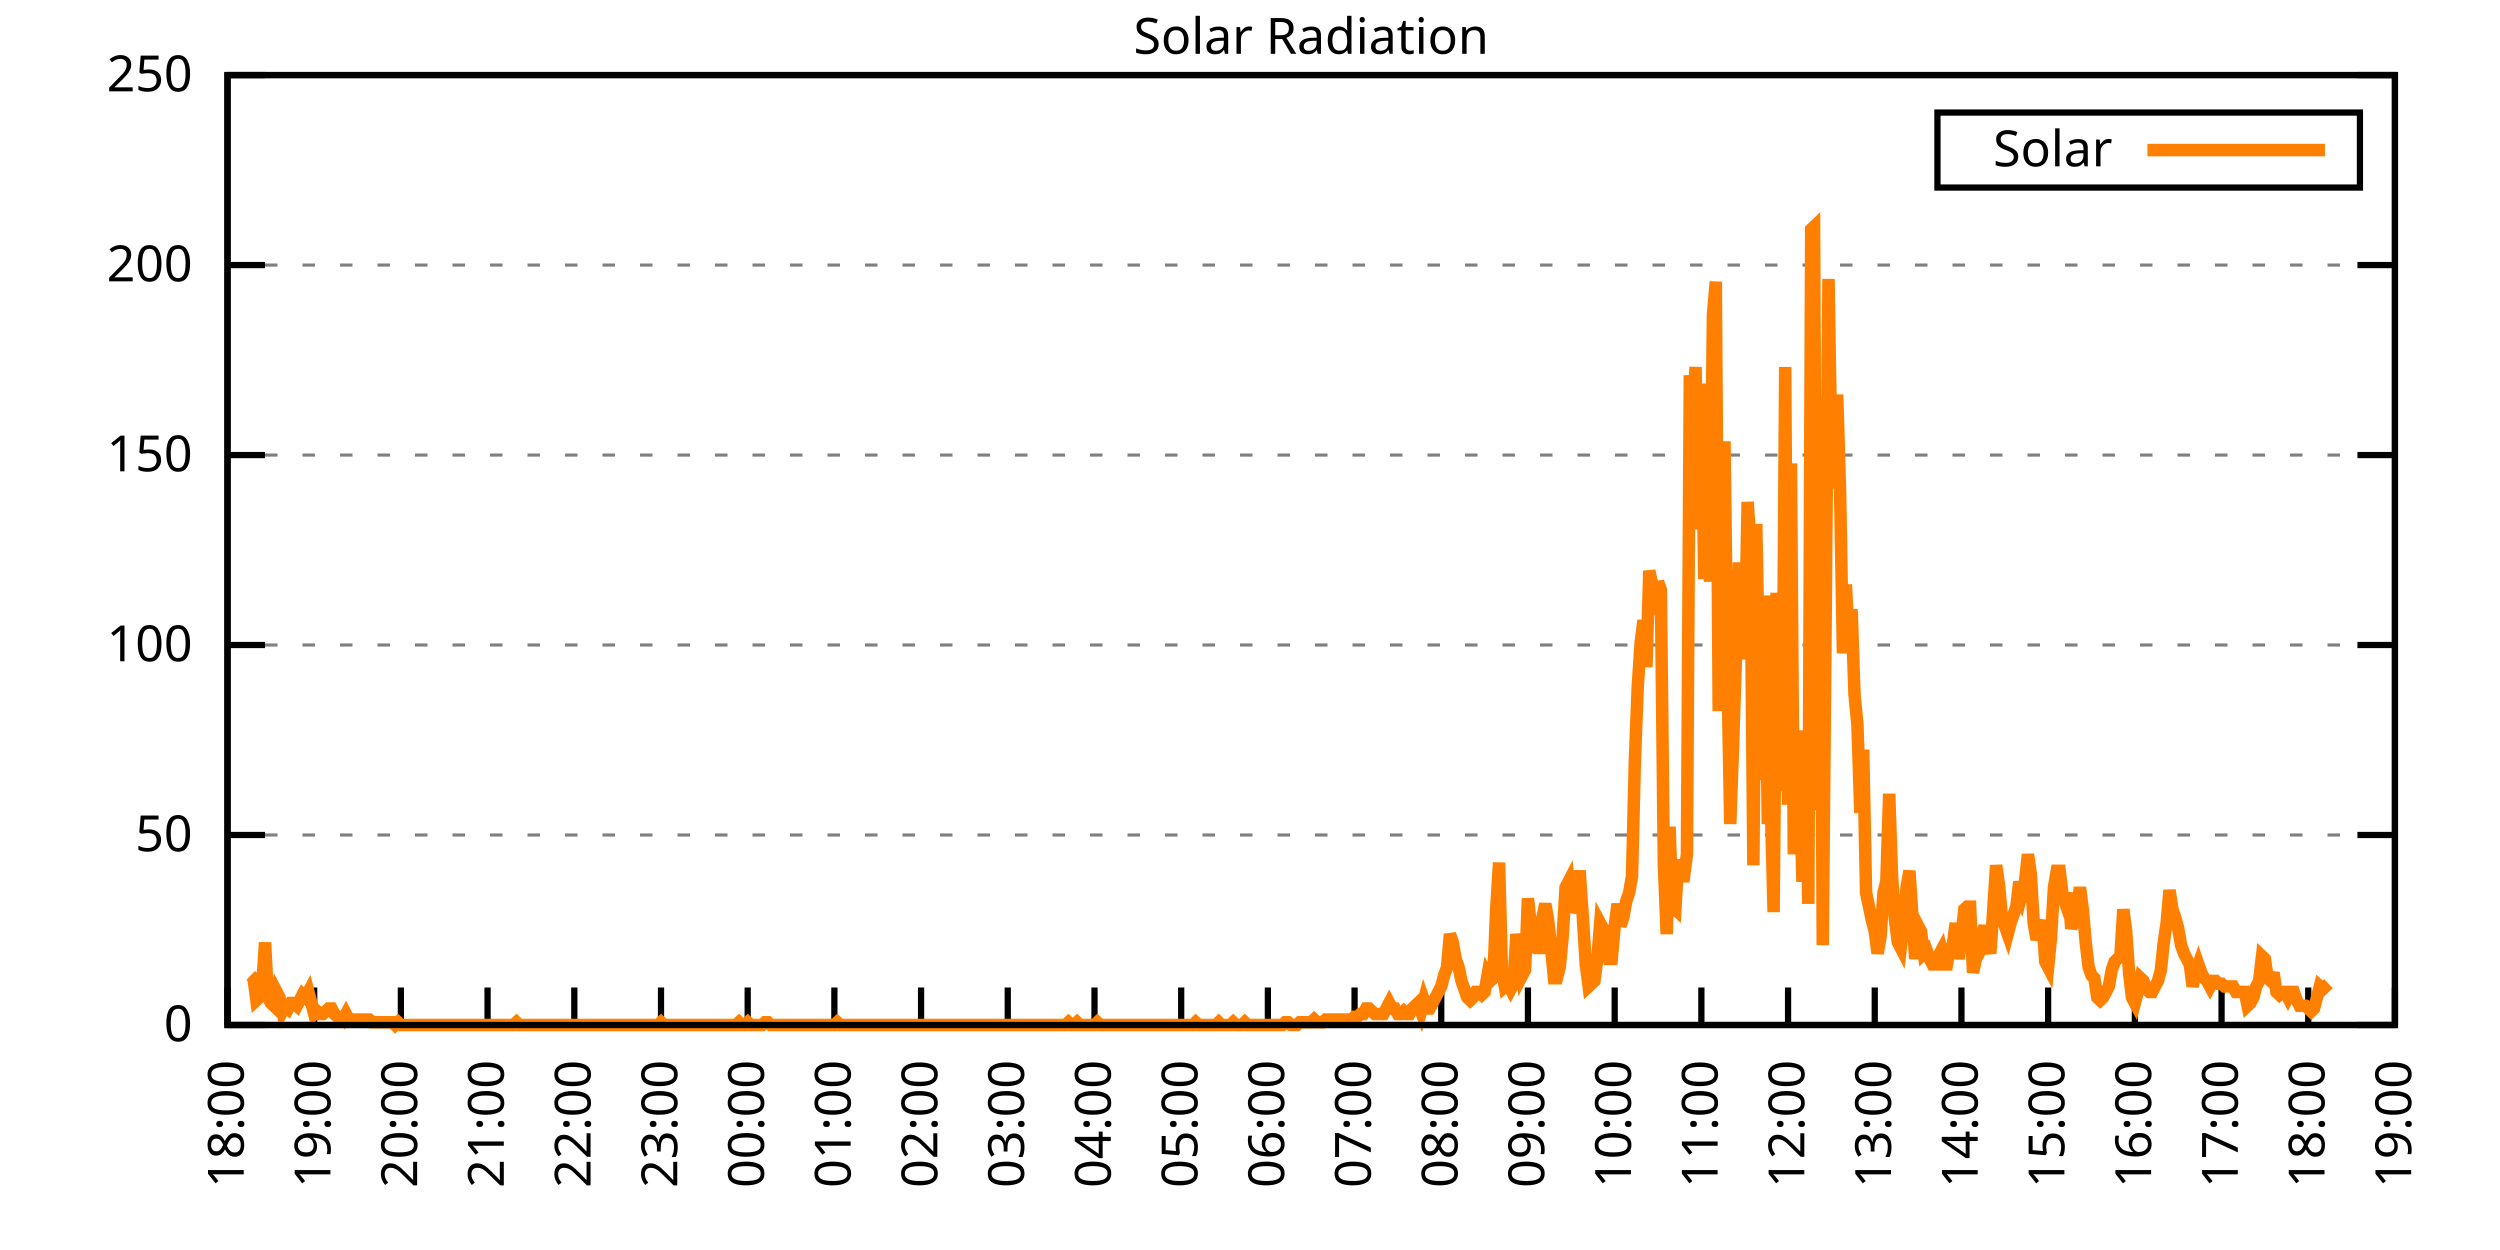
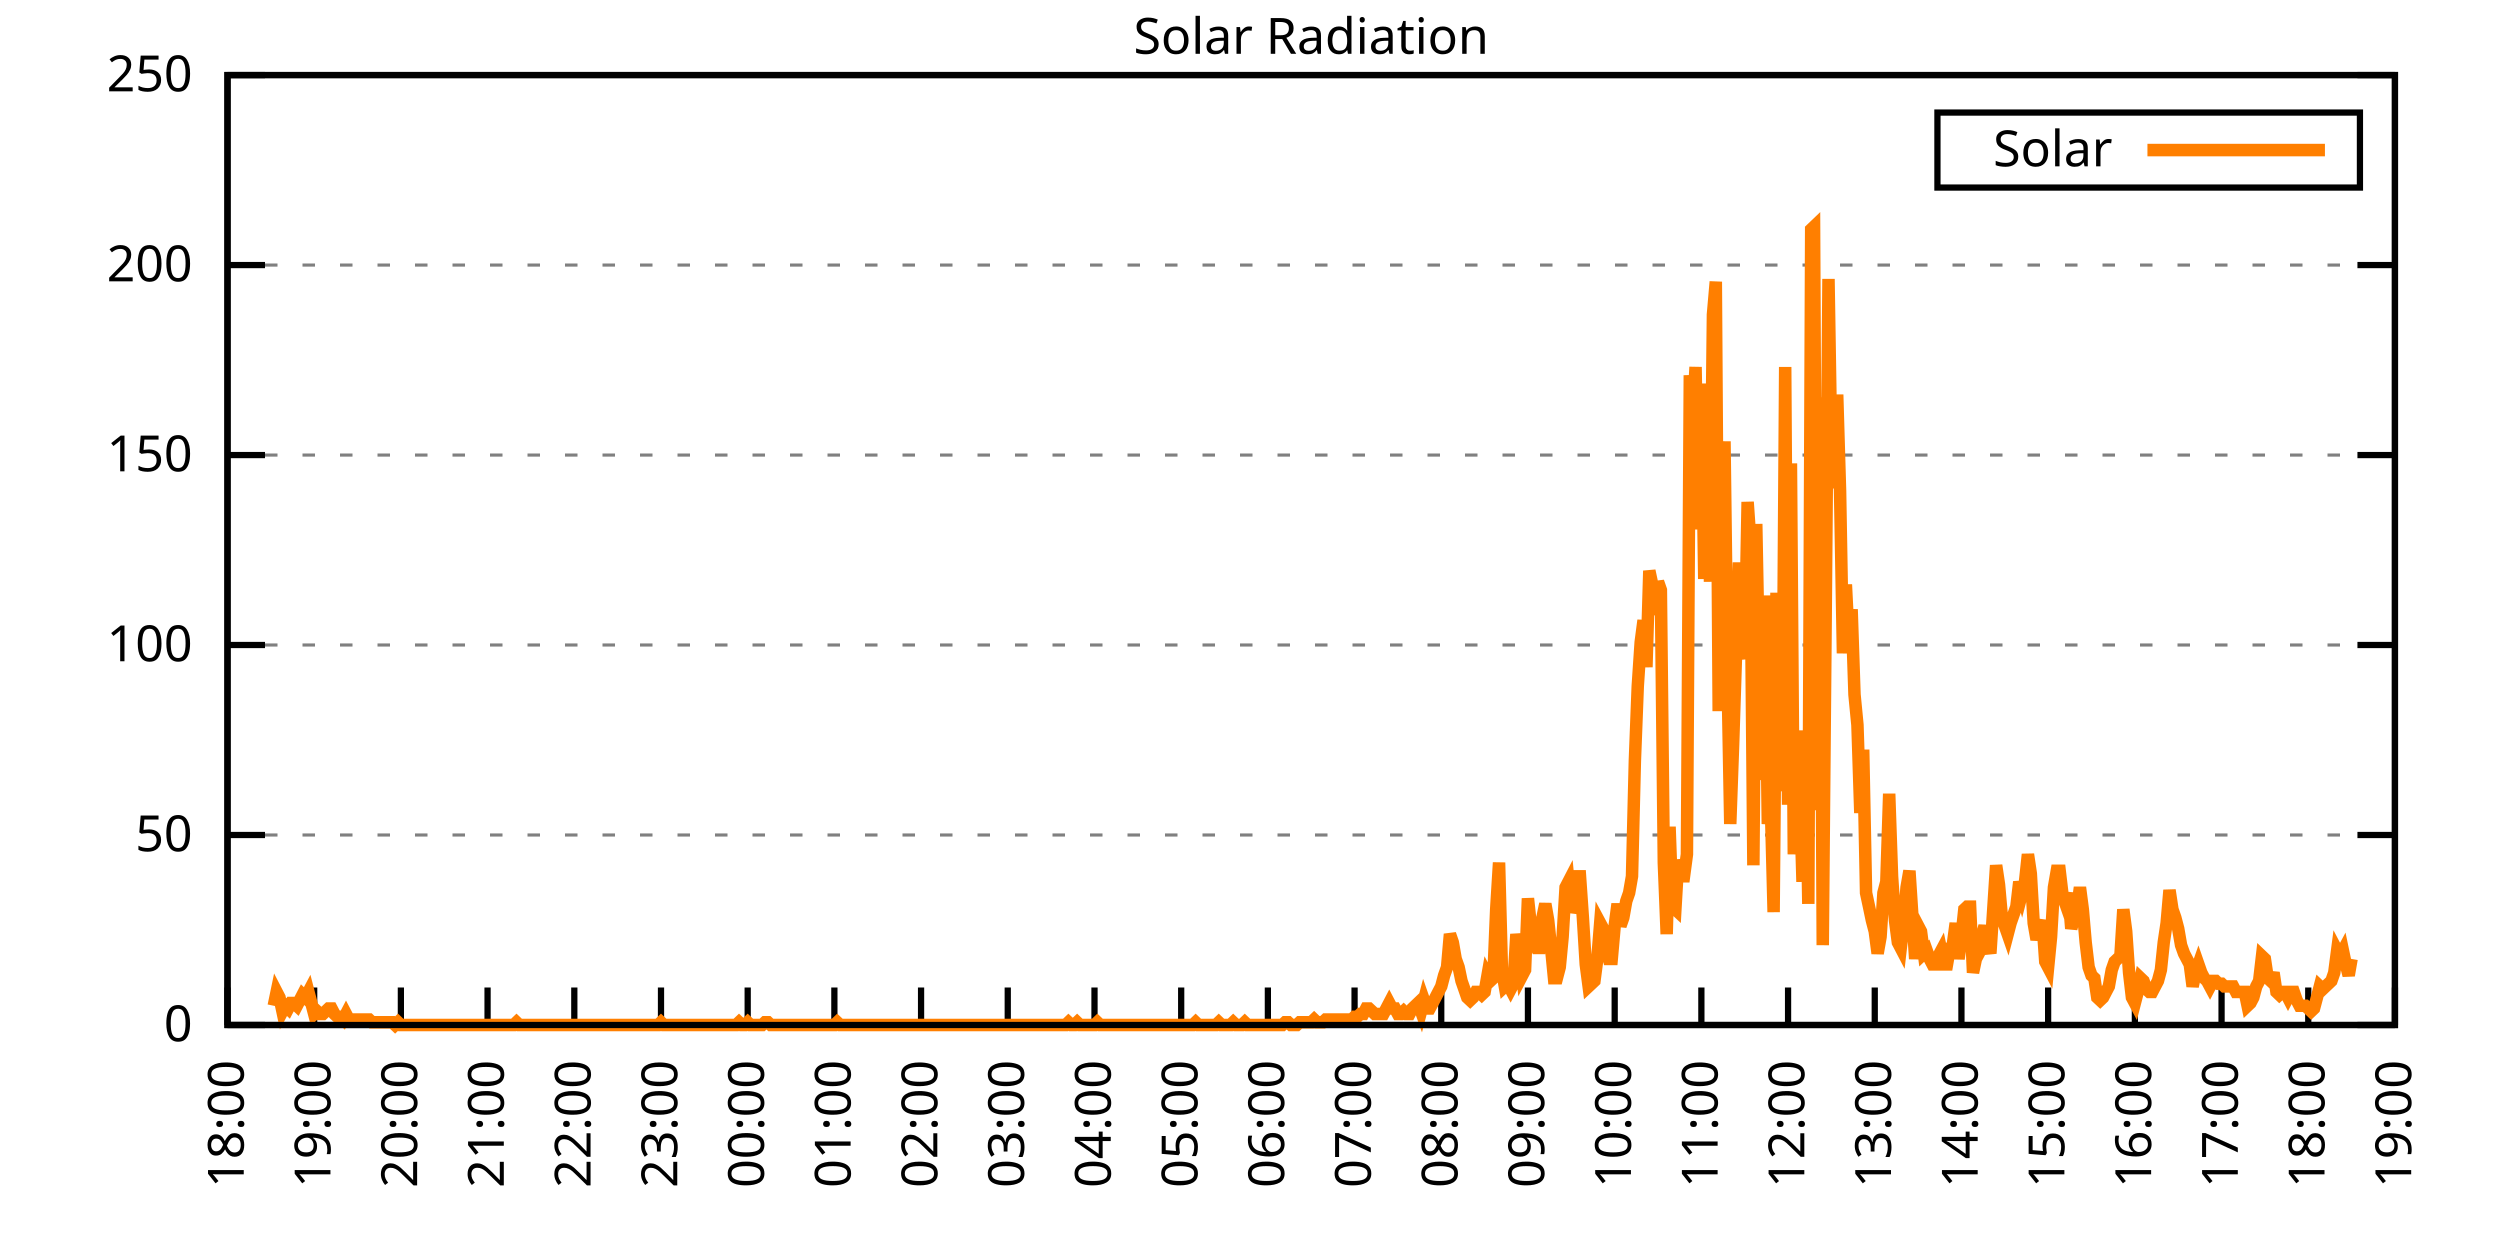
<svg xmlns="http://www.w3.org/2000/svg" xmlns:xlink="http://www.w3.org/1999/xlink" width="400" height="200" viewBox="0 0 400 200">
  <g id="gnuplot_canvas">
    <rect x="0" y="0" width="400" height="200" fill="none" />
    <defs>
      <circle id="gpDot" r="0.5" stroke-width="0.5" stroke="currentColor" />
      <path id="gpPt0" stroke-width="0.333" stroke="currentColor" d="M-1,0 h2 M0,-1 v2" />
      <path id="gpPt1" stroke-width="0.333" stroke="currentColor" d="M-1,-1 L1,1 M1,-1 L-1,1" />
      <path id="gpPt2" stroke-width="0.333" stroke="currentColor" d="M-1,0 L1,0 M0,-1 L0,1 M-1,-1 L1,1 M-1,1 L1,-1" />
      <rect id="gpPt3" stroke-width="0.333" stroke="currentColor" x="-1" y="-1" width="2" height="2" />
      <rect id="gpPt4" stroke-width="0.333" stroke="currentColor" fill="currentColor" x="-1" y="-1" width="2" height="2" />
      <circle id="gpPt5" stroke-width="0.333" stroke="currentColor" cx="0" cy="0" r="1" />
      <use xlink:href="#gpPt5" id="gpPt6" fill="currentColor" stroke="none" />
      <path id="gpPt7" stroke-width="0.333" stroke="currentColor" d="M0,-1.33 L-1.33,0.67 L1.33,0.67 z" />
      <use xlink:href="#gpPt7" id="gpPt8" fill="currentColor" stroke="none" />
      <use xlink:href="#gpPt7" id="gpPt9" stroke="currentColor" transform="rotate(180)" />
      <use xlink:href="#gpPt9" id="gpPt10" fill="currentColor" stroke="none" />
      <use xlink:href="#gpPt3" id="gpPt11" stroke="currentColor" transform="rotate(45)" />
      <use xlink:href="#gpPt11" id="gpPt12" fill="currentColor" stroke="none" />
      <path id="gpPt13" stroke-width="0.333" stroke="currentColor" d="M0,1.330 L1.265,0.411 L0.782,-1.067 L-0.782,-1.076 L-1.265,0.411 z" />
      <use xlink:href="#gpPt13" id="gpPt14" fill="currentColor" stroke="none" />
      <filter id="textbox" filterUnits="objectBoundingBox" x="0" y="0" height="1" width="1">
        <feFlood flood-color="white" flood-opacity="1" result="bgnd" />
        <feComposite in="SourceGraphic" in2="bgnd" operator="atop" />
      </filter>
      <filter id="greybox" filterUnits="objectBoundingBox" x="0" y="0" height="1" width="1">
        <feFlood flood-color="lightgrey" flood-opacity="1" result="grey" />
        <feComposite in="SourceGraphic" in2="grey" operator="atop" />
      </filter>
    </defs>
    <g fill="none" color="white" stroke="currentColor" stroke-width="1.00" stroke-linecap="butt" stroke-linejoin="miter">
</g>
    <g fill="none" color="black" stroke="currentColor" stroke-width="1.00" stroke-linecap="butt" stroke-linejoin="miter">
      <g stroke="none" shape-rendering="crispEdges">
        <polygon fill="rgb(255, 255, 255)" points="36.40,164.00 383.18,164.00 383.18,12.02 36.40,12.02 " />
      </g>
    </g>
    <g fill="none" color="black" stroke="currentColor" stroke-width="1.00" stroke-linecap="butt" stroke-linejoin="miter">
</g>
    <g fill="none" color="black" stroke="black" stroke-width="0.50" stroke-linecap="butt" stroke-linejoin="miter">
</g>
    <g fill="none" color="gray" stroke="currentColor" stroke-width="0.50" stroke-linecap="butt" stroke-linejoin="miter">
      <path stroke="gray" stroke-dasharray="2,4" class="gridline" d="M36.40,164.00 L383.19,164.00  " />
    </g>
    <g fill="none" color="gray" stroke="gray" stroke-width="1.00" stroke-linecap="butt" stroke-linejoin="miter">
</g>
    <g fill="none" color="black" stroke="currentColor" stroke-width="1.00" stroke-linecap="butt" stroke-linejoin="miter">
      <path stroke="black" d="M36.40,164.00 L42.40,164.00 M383.19,164.00 L377.19,164.00  " />
      <g transform="translate(30.80,166.60)" stroke="none" fill="black" font-family="Sans" font-size="8.00" text-anchor="end">
        <text>
          <tspan font-family="Sans"> 0</tspan>
        </text>
      </g>
    </g>
    <g fill="none" color="black" stroke="currentColor" stroke-width="1.00" stroke-linecap="butt" stroke-linejoin="miter">
</g>
    <g fill="none" color="black" stroke="black" stroke-width="0.50" stroke-linecap="butt" stroke-linejoin="miter">
</g>
    <g fill="none" color="gray" stroke="currentColor" stroke-width="0.50" stroke-linecap="butt" stroke-linejoin="miter">
      <path stroke="gray" stroke-dasharray="2,4" class="gridline" d="M36.40,133.60 L383.19,133.60  " />
    </g>
    <g fill="none" color="gray" stroke="gray" stroke-width="1.00" stroke-linecap="butt" stroke-linejoin="miter">
</g>
    <g fill="none" color="black" stroke="currentColor" stroke-width="1.00" stroke-linecap="butt" stroke-linejoin="miter">
      <path stroke="black" d="M36.40,133.60 L42.40,133.60 M383.19,133.60 L377.19,133.60  " />
      <g transform="translate(30.80,136.20)" stroke="none" fill="black" font-family="Sans" font-size="8.00" text-anchor="end">
        <text>
          <tspan font-family="Sans"> 50</tspan>
        </text>
      </g>
    </g>
    <g fill="none" color="black" stroke="currentColor" stroke-width="1.00" stroke-linecap="butt" stroke-linejoin="miter">
</g>
    <g fill="none" color="black" stroke="black" stroke-width="0.50" stroke-linecap="butt" stroke-linejoin="miter">
</g>
    <g fill="none" color="gray" stroke="currentColor" stroke-width="0.50" stroke-linecap="butt" stroke-linejoin="miter">
      <path stroke="gray" stroke-dasharray="2,4" class="gridline" d="M36.40,103.20 L383.19,103.20  " />
    </g>
    <g fill="none" color="gray" stroke="gray" stroke-width="1.00" stroke-linecap="butt" stroke-linejoin="miter">
</g>
    <g fill="none" color="black" stroke="currentColor" stroke-width="1.00" stroke-linecap="butt" stroke-linejoin="miter">
      <path stroke="black" d="M36.40,103.20 L42.40,103.20 M383.19,103.20 L377.19,103.20  " />
      <g transform="translate(30.80,105.80)" stroke="none" fill="black" font-family="Sans" font-size="8.00" text-anchor="end">
        <text>
          <tspan font-family="Sans"> 100</tspan>
        </text>
      </g>
    </g>
    <g fill="none" color="black" stroke="currentColor" stroke-width="1.00" stroke-linecap="butt" stroke-linejoin="miter">
</g>
    <g fill="none" color="black" stroke="black" stroke-width="0.50" stroke-linecap="butt" stroke-linejoin="miter">
</g>
    <g fill="none" color="gray" stroke="currentColor" stroke-width="0.50" stroke-linecap="butt" stroke-linejoin="miter">
      <path stroke="gray" stroke-dasharray="2,4" class="gridline" d="M36.40,72.81 L383.19,72.81  " />
    </g>
    <g fill="none" color="gray" stroke="gray" stroke-width="1.00" stroke-linecap="butt" stroke-linejoin="miter">
</g>
    <g fill="none" color="black" stroke="currentColor" stroke-width="1.00" stroke-linecap="butt" stroke-linejoin="miter">
      <path stroke="black" d="M36.40,72.81 L42.40,72.81 M383.19,72.81 L377.19,72.81  " />
      <g transform="translate(30.80,75.41)" stroke="none" fill="black" font-family="Sans" font-size="8.00" text-anchor="end">
        <text>
          <tspan font-family="Sans"> 150</tspan>
        </text>
      </g>
    </g>
    <g fill="none" color="black" stroke="currentColor" stroke-width="1.00" stroke-linecap="butt" stroke-linejoin="miter">
</g>
    <g fill="none" color="black" stroke="black" stroke-width="0.50" stroke-linecap="butt" stroke-linejoin="miter">
</g>
    <g fill="none" color="gray" stroke="currentColor" stroke-width="0.50" stroke-linecap="butt" stroke-linejoin="miter">
      <path stroke="gray" stroke-dasharray="2,4" class="gridline" d="M36.40,42.41 L383.19,42.41  " />
    </g>
    <g fill="none" color="gray" stroke="gray" stroke-width="1.00" stroke-linecap="butt" stroke-linejoin="miter">
</g>
    <g fill="none" color="black" stroke="currentColor" stroke-width="1.00" stroke-linecap="butt" stroke-linejoin="miter">
      <path stroke="black" d="M36.40,42.41 L42.40,42.41 M383.19,42.41 L377.19,42.41  " />
      <g transform="translate(30.80,45.01)" stroke="none" fill="black" font-family="Sans" font-size="8.00" text-anchor="end">
        <text>
          <tspan font-family="Sans"> 200</tspan>
        </text>
      </g>
    </g>
    <g fill="none" color="black" stroke="currentColor" stroke-width="1.00" stroke-linecap="butt" stroke-linejoin="miter">
</g>
    <g fill="none" color="black" stroke="black" stroke-width="0.50" stroke-linecap="butt" stroke-linejoin="miter">
</g>
    <g fill="none" color="gray" stroke="currentColor" stroke-width="0.50" stroke-linecap="butt" stroke-linejoin="miter">
      <path stroke="gray" stroke-dasharray="2,4" class="gridline" d="M36.40,12.01 L383.19,12.01  " />
    </g>
    <g fill="none" color="gray" stroke="gray" stroke-width="1.00" stroke-linecap="butt" stroke-linejoin="miter">
</g>
    <g fill="none" color="black" stroke="currentColor" stroke-width="1.00" stroke-linecap="butt" stroke-linejoin="miter">
      <path stroke="black" d="M36.40,12.01 L42.40,12.01 M383.19,12.01 L377.19,12.01  " />
      <g transform="translate(30.80,14.61)" stroke="none" fill="black" font-family="Sans" font-size="8.00" text-anchor="end">
        <text>
          <tspan font-family="Sans"> 250</tspan>
        </text>
      </g>
    </g>
    <g fill="none" color="black" stroke="currentColor" stroke-width="1.00" stroke-linecap="butt" stroke-linejoin="miter">
      <path stroke="black" d="M36.40,164.00 L36.40,158.00  " />
      <g transform="translate(39.00,169.60) rotate(270.00)" stroke="none" fill="black" font-family="Sans" font-size="8.00" text-anchor="end">
        <text>
          <tspan font-family="Sans">18:00</tspan>
        </text>
      </g>
    </g>
    <g fill="none" color="black" stroke="currentColor" stroke-width="1.00" stroke-linecap="butt" stroke-linejoin="miter">
      <path stroke="black" d="M50.27,164.00 L50.27,158.00  " />
      <g transform="translate(52.87,169.60) rotate(270.00)" stroke="none" fill="black" font-family="Sans" font-size="8.00" text-anchor="end">
        <text>
          <tspan font-family="Sans">19:00</tspan>
        </text>
      </g>
    </g>
    <g fill="none" color="black" stroke="currentColor" stroke-width="1.00" stroke-linecap="butt" stroke-linejoin="miter">
      <path stroke="black" d="M64.14,164.00 L64.14,158.00  " />
      <g transform="translate(66.74,169.60) rotate(270.00)" stroke="none" fill="black" font-family="Sans" font-size="8.00" text-anchor="end">
        <text>
          <tspan font-family="Sans">20:00</tspan>
        </text>
      </g>
    </g>
    <g fill="none" color="black" stroke="currentColor" stroke-width="1.00" stroke-linecap="butt" stroke-linejoin="miter">
      <path stroke="black" d="M78.01,164.00 L78.01,158.00  " />
      <g transform="translate(80.61,169.60) rotate(270.00)" stroke="none" fill="black" font-family="Sans" font-size="8.00" text-anchor="end">
        <text>
          <tspan font-family="Sans">21:00</tspan>
        </text>
      </g>
    </g>
    <g fill="none" color="black" stroke="currentColor" stroke-width="1.00" stroke-linecap="butt" stroke-linejoin="miter">
      <path stroke="black" d="M91.89,164.00 L91.89,158.00  " />
      <g transform="translate(94.49,169.60) rotate(270.00)" stroke="none" fill="black" font-family="Sans" font-size="8.00" text-anchor="end">
        <text>
          <tspan font-family="Sans">22:00</tspan>
        </text>
      </g>
    </g>
    <g fill="none" color="black" stroke="currentColor" stroke-width="1.00" stroke-linecap="butt" stroke-linejoin="miter">
      <path stroke="black" d="M105.76,164.00 L105.76,158.00  " />
      <g transform="translate(108.36,169.60) rotate(270.00)" stroke="none" fill="black" font-family="Sans" font-size="8.00" text-anchor="end">
        <text>
          <tspan font-family="Sans">23:00</tspan>
        </text>
      </g>
    </g>
    <g fill="none" color="black" stroke="currentColor" stroke-width="1.00" stroke-linecap="butt" stroke-linejoin="miter">
      <path stroke="black" d="M119.63,164.00 L119.63,158.00  " />
      <g transform="translate(122.23,169.60) rotate(270.00)" stroke="none" fill="black" font-family="Sans" font-size="8.00" text-anchor="end">
        <text>
          <tspan font-family="Sans">00:00</tspan>
        </text>
      </g>
    </g>
    <g fill="none" color="black" stroke="currentColor" stroke-width="1.00" stroke-linecap="butt" stroke-linejoin="miter">
      <path stroke="black" d="M133.50,164.00 L133.50,158.00  " />
      <g transform="translate(136.10,169.60) rotate(270.00)" stroke="none" fill="black" font-family="Sans" font-size="8.00" text-anchor="end">
        <text>
          <tspan font-family="Sans">01:00</tspan>
        </text>
      </g>
    </g>
    <g fill="none" color="black" stroke="currentColor" stroke-width="1.00" stroke-linecap="butt" stroke-linejoin="miter">
      <path stroke="black" d="M147.37,164.00 L147.37,158.00  " />
      <g transform="translate(149.97,169.60) rotate(270.00)" stroke="none" fill="black" font-family="Sans" font-size="8.00" text-anchor="end">
        <text>
          <tspan font-family="Sans">02:00</tspan>
        </text>
      </g>
    </g>
    <g fill="none" color="black" stroke="currentColor" stroke-width="1.00" stroke-linecap="butt" stroke-linejoin="miter">
      <path stroke="black" d="M161.24,164.00 L161.24,158.00  " />
      <g transform="translate(163.84,169.60) rotate(270.00)" stroke="none" fill="black" font-family="Sans" font-size="8.00" text-anchor="end">
        <text>
          <tspan font-family="Sans">03:00</tspan>
        </text>
      </g>
    </g>
    <g fill="none" color="black" stroke="currentColor" stroke-width="1.00" stroke-linecap="butt" stroke-linejoin="miter">
      <path stroke="black" d="M175.12,164.00 L175.12,158.00  " />
      <g transform="translate(177.72,169.60) rotate(270.00)" stroke="none" fill="black" font-family="Sans" font-size="8.00" text-anchor="end">
        <text>
          <tspan font-family="Sans">04:00</tspan>
        </text>
      </g>
    </g>
    <g fill="none" color="black" stroke="currentColor" stroke-width="1.00" stroke-linecap="butt" stroke-linejoin="miter">
      <path stroke="black" d="M188.99,164.00 L188.99,158.00  " />
      <g transform="translate(191.59,169.60) rotate(270.00)" stroke="none" fill="black" font-family="Sans" font-size="8.00" text-anchor="end">
        <text>
          <tspan font-family="Sans">05:00</tspan>
        </text>
      </g>
    </g>
    <g fill="none" color="black" stroke="currentColor" stroke-width="1.00" stroke-linecap="butt" stroke-linejoin="miter">
      <path stroke="black" d="M202.86,164.00 L202.86,158.00  " />
      <g transform="translate(205.46,169.60) rotate(270.00)" stroke="none" fill="black" font-family="Sans" font-size="8.00" text-anchor="end">
        <text>
          <tspan font-family="Sans">06:00</tspan>
        </text>
      </g>
    </g>
    <g fill="none" color="black" stroke="currentColor" stroke-width="1.00" stroke-linecap="butt" stroke-linejoin="miter">
      <path stroke="black" d="M216.73,164.00 L216.73,158.00  " />
      <g transform="translate(219.33,169.60) rotate(270.00)" stroke="none" fill="black" font-family="Sans" font-size="8.00" text-anchor="end">
        <text>
          <tspan font-family="Sans">07:00</tspan>
        </text>
      </g>
    </g>
    <g fill="none" color="black" stroke="currentColor" stroke-width="1.00" stroke-linecap="butt" stroke-linejoin="miter">
      <path stroke="black" d="M230.60,164.00 L230.60,158.00  " />
      <g transform="translate(233.20,169.60) rotate(270.00)" stroke="none" fill="black" font-family="Sans" font-size="8.00" text-anchor="end">
        <text>
          <tspan font-family="Sans">08:00</tspan>
        </text>
      </g>
    </g>
    <g fill="none" color="black" stroke="currentColor" stroke-width="1.00" stroke-linecap="butt" stroke-linejoin="miter">
      <path stroke="black" d="M244.47,164.00 L244.47,158.00  " />
      <g transform="translate(247.07,169.60) rotate(270.00)" stroke="none" fill="black" font-family="Sans" font-size="8.00" text-anchor="end">
        <text>
          <tspan font-family="Sans">09:00</tspan>
        </text>
      </g>
    </g>
    <g fill="none" color="black" stroke="currentColor" stroke-width="1.00" stroke-linecap="butt" stroke-linejoin="miter">
      <path stroke="black" d="M258.35,164.00 L258.35,158.00  " />
      <g transform="translate(260.95,169.60) rotate(270.00)" stroke="none" fill="black" font-family="Sans" font-size="8.00" text-anchor="end">
        <text>
          <tspan font-family="Sans">10:00</tspan>
        </text>
      </g>
    </g>
    <g fill="none" color="black" stroke="currentColor" stroke-width="1.00" stroke-linecap="butt" stroke-linejoin="miter">
      <path stroke="black" d="M272.22,164.00 L272.22,158.00  " />
      <g transform="translate(274.82,169.60) rotate(270.00)" stroke="none" fill="black" font-family="Sans" font-size="8.00" text-anchor="end">
        <text>
          <tspan font-family="Sans">11:00</tspan>
        </text>
      </g>
    </g>
    <g fill="none" color="black" stroke="currentColor" stroke-width="1.00" stroke-linecap="butt" stroke-linejoin="miter">
      <path stroke="black" d="M286.09,164.00 L286.09,158.00  " />
      <g transform="translate(288.69,169.60) rotate(270.00)" stroke="none" fill="black" font-family="Sans" font-size="8.00" text-anchor="end">
        <text>
          <tspan font-family="Sans">12:00</tspan>
        </text>
      </g>
    </g>
    <g fill="none" color="black" stroke="currentColor" stroke-width="1.00" stroke-linecap="butt" stroke-linejoin="miter">
      <path stroke="black" d="M299.96,164.00 L299.96,158.00  " />
      <g transform="translate(302.56,169.60) rotate(270.00)" stroke="none" fill="black" font-family="Sans" font-size="8.00" text-anchor="end">
        <text>
          <tspan font-family="Sans">13:00</tspan>
        </text>
      </g>
    </g>
    <g fill="none" color="black" stroke="currentColor" stroke-width="1.00" stroke-linecap="butt" stroke-linejoin="miter">
      <path stroke="black" d="M313.83,164.00 L313.83,158.00  " />
      <g transform="translate(316.43,169.60) rotate(270.00)" stroke="none" fill="black" font-family="Sans" font-size="8.00" text-anchor="end">
        <text>
          <tspan font-family="Sans">14:00</tspan>
        </text>
      </g>
    </g>
    <g fill="none" color="black" stroke="currentColor" stroke-width="1.00" stroke-linecap="butt" stroke-linejoin="miter">
      <path stroke="black" d="M327.70,164.00 L327.70,158.00  " />
      <g transform="translate(330.30,169.60) rotate(270.00)" stroke="none" fill="black" font-family="Sans" font-size="8.00" text-anchor="end">
        <text>
          <tspan font-family="Sans">15:00</tspan>
        </text>
      </g>
    </g>
    <g fill="none" color="black" stroke="currentColor" stroke-width="1.00" stroke-linecap="butt" stroke-linejoin="miter">
      <path stroke="black" d="M341.58,164.00 L341.58,158.00  " />
      <g transform="translate(344.18,169.60) rotate(270.00)" stroke="none" fill="black" font-family="Sans" font-size="8.00" text-anchor="end">
        <text>
          <tspan font-family="Sans">16:00</tspan>
        </text>
      </g>
    </g>
    <g fill="none" color="black" stroke="currentColor" stroke-width="1.00" stroke-linecap="butt" stroke-linejoin="miter">
      <path stroke="black" d="M355.45,164.00 L355.45,158.00  " />
      <g transform="translate(358.05,169.60) rotate(270.00)" stroke="none" fill="black" font-family="Sans" font-size="8.00" text-anchor="end">
        <text>
          <tspan font-family="Sans">17:00</tspan>
        </text>
      </g>
    </g>
    <g fill="none" color="black" stroke="currentColor" stroke-width="1.00" stroke-linecap="butt" stroke-linejoin="miter">
      <path stroke="black" d="M369.32,164.00 L369.32,158.00  " />
      <g transform="translate(371.92,169.60) rotate(270.00)" stroke="none" fill="black" font-family="Sans" font-size="8.00" text-anchor="end">
        <text>
          <tspan font-family="Sans">18:00</tspan>
        </text>
      </g>
    </g>
    <g fill="none" color="black" stroke="currentColor" stroke-width="1.00" stroke-linecap="butt" stroke-linejoin="miter">
      <path stroke="black" d="M383.19,164.00 L383.19,158.00  " />
      <g transform="translate(385.79,169.60) rotate(270.00)" stroke="none" fill="black" font-family="Sans" font-size="8.00" text-anchor="end">
        <text>
          <tspan font-family="Sans">19:00</tspan>
        </text>
      </g>
    </g>
    <g fill="none" color="black" stroke="currentColor" stroke-width="1.00" stroke-linecap="butt" stroke-linejoin="miter">
</g>
    <g fill="none" color="black" stroke="currentColor" stroke-width="1.00" stroke-linecap="butt" stroke-linejoin="miter">
      <path stroke="black" d="M36.40,12.01 L36.40,164.00 L383.19,164.00 L383.19,12.01 L36.40,12.01 Z  " />
    </g>
    <g fill="none" color="black" stroke="currentColor" stroke-width="1.00" stroke-linecap="butt" stroke-linejoin="miter">
</g>
    <g fill="none" color="black" stroke="currentColor" stroke-width="1.00" stroke-linecap="butt" stroke-linejoin="miter">
      <path stroke="black" d="M309.99,30.01 L309.99,18.01 L377.59,18.01 L377.59,30.01 L309.99,30.01 Z  " />
    </g>
    <g id="Solar_Radiation_plot_1">
      <g fill="none" color="white" stroke="black" stroke-width="2.00" stroke-linecap="butt" stroke-linejoin="miter">
</g>
      <g fill="none" color="black" stroke="currentColor" stroke-width="2.00" stroke-linecap="butt" stroke-linejoin="miter">
        <g transform="translate(337.99,26.61)" stroke="none" fill="black" font-family="Sans" font-size="8.00" text-anchor="end">
          <text>
            <tspan font-family="Sans">Solar</tspan>
          </text>
        </g>
      </g>
      <g fill="none" color="black" stroke="currentColor" stroke-width="2.00" stroke-linecap="butt" stroke-linejoin="miter">
-         <path stroke="rgb(255, 127,   0)" d="M343.59,24.01 L371.99,24.01 M40.10,156.07 L40.56,156.51 L41.02,160.04 L41.49,159.60 L41.95,157.83 L42.41,150.79   L42.87,159.60 L43.34,160.48 L43.80,160.92 L44.26,158.71 L44.72,159.60 L45.19,161.80 L45.65,160.92 L46.11,161.36   L46.57,160.48 L47.03,160.48 L47.50,160.92 L47.96,160.04 L48.42,159.15 L48.88,159.60 L49.35,158.71 L49.81,160.48   L50.27,162.24 L50.73,161.80 L51.20,162.24 L51.66,162.24 L52.12,161.80 L52.58,161.36 L53.05,161.36 L53.51,162.24   L53.97,162.68 L54.43,162.68 L54.90,163.12 L55.36,162.24 L55.82,163.12 L56.28,163.12 L56.75,163.12 L57.21,163.12   L57.67,163.12 L58.13,163.12 L58.59,163.12 L59.06,163.12 L59.52,163.56 L59.98,163.56 L60.44,163.56 L60.91,163.56   L61.37,163.56 L61.83,163.56 L62.29,163.56 L62.76,163.56 L63.22,164.00 L63.68,163.56 L64.14,164.00 L64.61,164.00   L65.07,164.00 L65.53,164.00 L65.99,164.00 L66.46,164.00 L66.92,164.00 L67.38,164.00 L67.84,164.00 L68.30,164.00   L68.77,164.00 L69.23,164.00 L69.69,164.00 L70.15,164.00 L70.62,164.00 L71.08,164.00 L71.54,164.00 L72.00,164.00   L72.47,164.00 L72.93,164.00 L73.39,164.00 L73.85,164.00 L74.32,164.00 L74.78,164.00 L75.24,164.00 L75.70,164.00   L76.17,164.00 L76.63,164.00 L77.09,164.00 L77.55,164.00 L78.01,164.00 L78.48,164.00 L78.94,164.00 L79.40,164.00   L79.86,164.00 L80.33,164.00 L80.79,164.00 L81.25,164.00 L81.71,164.00 L82.18,164.00 L82.64,163.56 L83.10,164.00   L83.56,164.00 L84.03,164.00 L84.49,164.00 L84.95,164.00 L85.41,164.00 L85.88,164.00 L86.34,164.00 L86.80,164.00   L87.26,164.00 L87.72,164.00 L88.19,164.00 L88.65,164.00 L89.11,164.00 L89.57,164.00 L90.04,164.00 L90.50,164.00   L90.96,164.00 L91.42,164.00 L91.89,164.00 L92.35,164.00 L92.81,164.00 L93.27,164.00 L93.74,164.00 L94.20,164.00   L94.66,164.00 L95.12,164.00 L95.59,164.00 L96.05,164.00 L96.51,164.00 L96.97,164.00 L97.44,164.00 L97.90,164.00   L98.36,164.00 L98.82,164.00 L99.28,164.00 L99.75,164.00 L100.21,164.00 L100.67,164.00 L101.13,164.00 L101.60,164.00   L102.06,164.00 L102.52,164.00 L102.98,164.00 L103.45,164.00 L103.91,164.00 L104.37,164.00 L104.83,164.00 L105.30,164.00   L105.76,163.56 L106.22,164.00 L106.68,164.00 L107.15,164.00 L107.61,164.00 L108.07,164.00 L108.53,164.00 L108.99,164.00   L109.46,164.00 L109.92,164.00 L110.38,164.00 L110.84,164.00 L111.31,164.00 L111.77,164.00 L112.23,164.00 L112.69,164.00   L113.16,164.00 L113.62,164.00 L114.08,164.00 L114.54,164.00 L115.01,164.00 L115.47,164.00 L115.93,164.00 L116.39,164.00   L116.86,164.00 L117.32,164.00 L117.78,164.00 L118.24,163.56 L118.70,164.00 L119.17,164.00 L119.63,163.56 L120.09,164.00   L120.55,164.00 L121.02,164.00 L121.48,164.00 L121.94,164.00 L122.40,163.56 L122.87,163.56 L123.33,164.00 L123.79,164.00   L124.25,164.00 L124.72,164.00 L125.18,164.00 L125.64,164.00 L126.10,164.00 L126.57,164.00 L127.03,164.00 L127.49,164.00   L127.95,164.00 L128.41,164.00 L128.88,164.00 L129.34,164.00 L129.80,164.00 L130.26,164.00 L130.73,164.00 L131.19,164.00   L131.65,164.00 L132.11,164.00 L132.58,164.00 L133.04,164.00 L133.50,164.00 L133.96,163.56 L134.43,164.00 L134.89,164.00   L135.35,164.00 L135.81,164.00 L136.28,164.00 L136.74,164.00 L137.20,164.00 L137.66,164.00 L138.13,164.00 L138.59,164.00   L139.05,164.00 L139.51,164.00 L139.97,164.00 L140.44,164.00 L140.90,164.00 L141.36,164.00 L141.82,164.00 L142.29,164.00   L142.75,164.00 L143.21,164.00 L143.67,164.00 L144.14,164.00 L144.60,164.00 L145.06,164.00 L145.52,164.00 L145.99,164.00   L146.45,164.00 L146.91,164.00 L147.37,164.00 L147.84,164.00 L148.30,164.00 L148.76,164.00 L149.22,164.00 L149.68,164.00   L150.15,164.00 L150.61,164.00 L151.07,164.00 L151.53,164.00 L152.00,164.00 L152.46,164.00 L152.92,164.00 L153.38,164.00   L153.85,164.00 L154.31,164.00 L154.77,164.00 L155.23,164.00 L155.70,164.00 L156.16,164.00 L156.62,164.00 L157.08,164.00   L157.55,164.00 L158.01,164.00 L158.47,164.00 L158.93,164.00 L159.39,164.00 L159.86,164.00 L160.32,164.00 L160.78,164.00   L161.24,164.00 L161.71,164.00 L162.17,164.00 L162.63,164.00 L163.09,164.00 L163.56,164.00 L164.02,164.00 L164.48,164.00   L164.94,164.00 L165.41,164.00 L165.87,164.00 L166.33,164.00 L166.79,164.00 L167.26,164.00 L167.72,164.00 L168.18,164.00   L168.64,164.00 L169.10,164.00 L169.57,164.00 L170.03,164.00 L170.49,164.00 L170.95,163.56 L171.42,164.00 L171.88,164.00   L172.34,163.56 L172.80,164.00 L173.27,164.00 L173.73,164.00 L174.19,164.00 L174.65,164.00 L175.12,164.00 L175.58,163.56   L176.04,164.00 L176.50,164.00 L176.97,164.00 L177.43,164.00 L177.89,164.00 L178.35,164.00 L178.82,164.00 L179.28,164.00   L179.74,164.00 L180.20,164.00 L180.66,164.00 L181.13,164.00 L181.59,164.00 L182.05,164.00 L182.51,164.00 L182.98,164.00   L183.44,164.00 L183.90,164.00 L184.36,164.00 L184.83,164.00 L185.29,164.00 L185.75,164.00 L186.21,164.00 L186.68,164.00   L187.14,164.00 L187.60,164.00 L188.06,164.00 L188.53,164.00 L188.99,164.00 L189.45,164.00 L189.91,164.00 L190.37,164.00   L190.84,164.00 L191.30,163.56 L191.76,164.00 L192.22,164.00 L192.69,164.00 L193.15,164.00 L193.61,164.00 L194.07,164.00   L194.54,164.00 L195.00,163.56 L195.46,164.00 L195.92,164.00 L196.39,164.00 L196.85,164.00 L197.31,163.56 L197.77,164.00   L198.24,164.00 L198.70,164.00 L199.16,163.56 L199.62,164.00 L200.08,164.00 L200.55,164.00 L201.01,164.00 L201.47,164.00   L201.93,164.00 L202.40,164.00 L202.86,164.00 L203.32,164.00 L203.78,164.00 L204.25,164.00 L204.71,164.00 L205.17,164.00   L205.63,163.56 L206.10,163.56 L206.56,164.00 L207.02,164.00 L207.48,164.00 L207.95,163.56 L208.41,163.56 L208.87,163.56   L209.33,163.56 L209.80,163.56 L210.26,163.12 L210.72,163.56 L211.18,163.56 L211.64,163.56 L212.11,163.12 L212.57,163.12   L213.03,163.12 L213.49,163.12 L213.96,163.12 L214.42,163.12 L214.88,163.12 L215.34,163.12 L215.81,163.12 L216.27,163.12   L216.73,162.68 L217.19,162.68 L217.66,162.24 L218.12,162.24 L218.58,161.36 L219.04,161.36 L219.51,161.80 L219.97,162.24   L220.43,162.24 L220.89,162.24 L221.35,162.24 L221.82,161.36 L222.28,160.48 L222.74,161.36 L223.20,161.36 L223.67,162.24   L224.13,162.24 L224.59,161.80 L225.05,162.24 L225.52,162.24 L225.98,161.36 L226.44,160.92 L226.90,160.48 L227.37,161.80   L227.83,160.04 L228.29,161.36 L228.75,161.36 L229.22,160.48 L229.68,159.60 L230.14,158.71 L230.60,157.83 L231.06,156.07   L231.53,154.75 L231.99,149.46 L232.45,150.79 L232.91,153.43 L233.38,154.75 L233.84,156.95 L234.30,158.27 L234.76,159.60   L235.23,160.04 L235.69,159.60 L236.15,158.71 L236.61,158.71 L237.08,159.15 L237.54,158.71 L238.00,156.07 L238.46,156.95   L238.93,156.51 L239.39,145.50 L239.85,138.01 L240.31,155.19 L240.77,157.83 L241.24,157.39 L241.70,158.27 L242.16,157.39   L242.62,149.46 L243.09,152.11 L243.55,156.07 L244.01,155.19 L244.47,143.74 L244.94,148.14 L245.40,150.79 L245.86,151.67   L246.32,151.67 L246.79,146.82 L247.25,144.62 L247.71,147.26 L248.17,151.67 L248.64,156.51 L249.10,156.51 L249.56,154.75   L250.02,149.90 L250.49,141.98 L250.95,141.09 L251.41,145.94 L251.87,144.62 L252.33,140.21 L252.80,140.21 L253.26,146.82   L253.72,154.31 L254.18,157.83 L254.65,157.39 L255.11,156.95 L255.57,153.43 L256.03,147.70 L256.50,148.58 L256.96,151.67   L257.42,153.43 L257.88,153.43 L258.35,148.14 L258.81,144.62 L259.27,148.14 L259.73,146.82 L260.20,144.18 L260.66,142.86   L261.12,140.21 L261.58,121.71 L262.04,109.82 L262.51,102.77 L262.97,99.25 L263.43,106.74 L263.89,91.32 L264.36,93.52   L264.82,98.37 L265.28,93.08 L265.74,94.40 L266.21,138.01 L266.67,149.46 L267.13,132.28 L267.59,145.06 L268.06,145.50   L268.52,137.57 L268.98,140.21 L269.44,140.21 L269.91,136.69 L270.37,60.04 L270.83,67.09 L271.29,58.72 L271.75,84.71   L272.22,61.37 L272.68,92.64 L273.14,63.57 L273.60,93.08 L274.07,50.35 L274.53,45.07 L274.99,113.78 L275.45,84.71   L275.92,70.62 L276.38,106.74 L276.84,131.84 L277.30,119.07 L277.77,104.53 L278.23,90.00 L278.69,103.21 L279.15,105.41   L279.62,80.31 L280.08,86.91 L280.54,138.45 L281.00,83.83 L281.46,108.06 L281.93,124.80 L282.39,95.28 L282.85,131.84   L283.31,127.88 L283.78,145.94 L284.24,94.84 L284.70,121.71 L285.16,126.56 L285.63,58.72 L286.09,128.76 L286.55,74.14   L287.01,136.69 L287.48,120.83 L287.94,125.24 L288.40,141.09 L288.86,116.87 L289.33,144.62 L289.79,36.70 L290.25,36.26   L290.71,129.64 L291.18,63.57 L291.64,151.23 L292.10,99.69 L292.56,44.63 L293.02,72.82 L293.49,78.10 L293.95,63.13   L294.41,78.54 L294.87,104.53 L295.34,93.52 L295.80,102.77 L296.26,97.49 L296.72,111.14 L297.19,115.99 L297.65,130.08   L298.11,119.95 L298.57,142.86 L299.04,145.06 L299.50,147.26 L299.96,149.02 L300.42,152.55 L300.89,149.90 L301.35,142.86   L301.81,141.09 L302.27,127.00 L302.73,140.21 L303.20,147.26 L303.66,150.79 L304.12,151.67 L304.58,147.70 L305.05,141.98   L305.51,139.33 L305.97,146.38 L306.43,153.43 L306.90,148.14 L307.36,149.02 L307.82,152.55 L308.28,152.11 L308.75,153.43   L309.21,154.31 L309.67,154.31 L310.13,152.99 L310.60,152.11 L311.06,154.31 L311.52,154.31 L311.98,151.67 L312.44,151.23   L312.91,147.70 L313.37,153.43 L313.83,149.90 L314.29,145.50 L314.76,145.06 L315.22,145.06 L315.68,155.63 L316.14,153.43   L316.61,152.55 L317.07,149.90 L317.53,148.14 L317.99,150.79 L318.46,152.55 L318.92,145.50 L319.38,138.45 L319.84,141.54   L320.31,146.82 L320.77,148.14 L321.23,149.46 L321.69,147.70 L322.15,146.38 L322.62,145.06 L323.08,141.09 L323.54,142.86   L324.00,141.09 L324.47,136.69 L324.93,139.77 L325.39,147.70 L325.85,150.34 L326.32,148.58 L326.78,147.26 L327.24,153.87   L327.70,154.75 L328.17,149.90 L328.63,141.98 L329.09,139.33 L329.55,139.33 L330.02,143.30 L330.48,144.62 L330.94,142.86   L331.40,148.58 L331.87,146.82 L332.33,145.50 L332.79,141.98 L333.25,145.50 L333.71,150.79 L334.18,154.75 L334.64,156.07   L335.10,156.51 L335.56,159.60 L336.03,160.04 L336.49,159.60 L336.95,158.71 L337.41,157.83 L337.88,155.19 L338.34,153.87   L338.80,153.43 L339.26,152.99 L339.73,145.50 L340.19,149.02 L340.65,155.63 L341.11,159.60 L341.58,160.48 L342.04,158.71   L342.50,156.51 L342.96,156.95 L343.42,158.27 L343.89,158.71 L344.35,158.71 L344.81,157.83 L345.27,156.95 L345.74,155.19   L346.20,150.79 L346.66,147.70 L347.12,142.42 L347.59,145.50 L348.05,146.82 L348.51,148.58 L348.97,151.23 L349.44,152.55   L349.90,153.43 L350.36,154.31 L350.82,157.83 L351.29,155.63 L351.75,154.31 L352.21,155.63 L352.67,156.51 L353.13,156.95   L353.60,157.83 L354.06,156.95 L354.52,156.95 L354.98,157.39 L355.45,157.39 L355.91,157.83 L356.37,157.83 L356.83,157.83   L357.30,157.83 L357.76,158.71 L358.22,158.71 L358.68,158.71 L359.15,158.71 L359.61,160.92 L360.07,160.48 L360.53,159.60   L361.00,157.83 L361.46,156.95 L361.92,152.99 L362.38,153.43 L362.84,156.51 L363.31,156.95 L363.77,155.63 L364.23,158.71   L364.69,159.15 L365.16,158.71 L365.62,158.71 L366.08,159.60 L366.54,158.71 L367.01,158.71 L367.47,160.04 L367.93,160.92   L368.39,160.92 L368.86,160.92 L369.32,161.36 L369.78,161.80 L370.24,161.36 L370.71,159.60 L371.17,157.83 L371.63,158.27   L372.09,157.83 L372.56,157.39  " />
+         <path stroke="rgb(255, 127,   0)" d="M343.59,24.01 L371.99,24.01 M43.80,160.92 L44.26,158.71 L44.72,159.60 L45.19,161.80 L45.65,160.92 L46.11,161.36   L46.57,160.48 L47.03,160.48 L47.50,160.92 L47.96,160.04 L48.42,159.15 L48.88,159.60 L49.35,158.71 L49.81,160.48   L50.27,162.24 L50.73,161.80 L51.20,162.24 L51.66,162.24 L52.12,161.80 L52.58,161.36 L53.05,161.36 L53.51,162.24   L53.97,162.68 L54.43,162.68 L54.90,163.12 L55.36,162.24 L55.82,163.12 L56.28,163.12 L56.75,163.12 L57.21,163.12   L57.67,163.12 L58.13,163.12 L58.59,163.12 L59.06,163.12 L59.52,163.56 L59.98,163.56 L60.44,163.56 L60.91,163.56   L61.37,163.56 L61.83,163.56 L62.29,163.56 L62.76,163.56 L63.22,164.00 L63.68,163.56 L64.14,164.00 L64.61,164.00   L65.07,164.00 L65.53,164.00 L65.99,164.00 L66.46,164.00 L66.92,164.00 L67.38,164.00 L67.84,164.00 L68.30,164.00   L68.77,164.00 L69.23,164.00 L69.69,164.00 L70.15,164.00 L70.62,164.00 L71.08,164.00 L71.54,164.00 L72.00,164.00   L72.47,164.00 L72.93,164.00 L73.39,164.00 L73.85,164.00 L74.32,164.00 L74.78,164.00 L75.24,164.00 L75.70,164.00   L76.17,164.00 L76.63,164.00 L77.09,164.00 L77.55,164.00 L78.01,164.00 L78.48,164.00 L78.94,164.00 L79.40,164.00   L79.86,164.00 L80.33,164.00 L80.79,164.00 L81.25,164.00 L81.71,164.00 L82.18,164.00 L82.64,163.56 L83.10,164.00   L83.56,164.00 L84.03,164.00 L84.49,164.00 L84.95,164.00 L85.41,164.00 L85.88,164.00 L86.34,164.00 L86.80,164.00   L87.26,164.00 L87.72,164.00 L88.19,164.00 L88.65,164.00 L89.11,164.00 L89.57,164.00 L90.04,164.00 L90.50,164.00   L90.96,164.00 L91.42,164.00 L91.89,164.00 L92.35,164.00 L92.81,164.00 L93.27,164.00 L93.74,164.00 L94.20,164.00   L94.66,164.00 L95.12,164.00 L95.59,164.00 L96.05,164.00 L96.51,164.00 L96.97,164.00 L97.44,164.00 L97.90,164.00   L98.36,164.00 L98.82,164.00 L99.28,164.00 L99.75,164.00 L100.21,164.00 L100.67,164.00 L101.13,164.00 L101.60,164.00   L102.06,164.00 L102.52,164.00 L102.98,164.00 L103.45,164.00 L103.91,164.00 L104.37,164.00 L104.83,164.00 L105.30,164.00   L105.76,163.56 L106.22,164.00 L106.68,164.00 L107.15,164.00 L107.61,164.00 L108.07,164.00 L108.53,164.00 L108.99,164.00   L109.46,164.00 L109.92,164.00 L110.38,164.00 L110.84,164.00 L111.31,164.00 L111.77,164.00 L112.23,164.00 L112.69,164.00   L113.16,164.00 L113.62,164.00 L114.08,164.00 L114.54,164.00 L115.01,164.00 L115.47,164.00 L115.93,164.00 L116.39,164.00   L116.86,164.00 L117.32,164.00 L117.78,164.00 L118.24,163.56 L118.70,164.00 L119.17,164.00 L119.63,163.56 L120.09,164.00   L120.55,164.00 L121.02,164.00 L121.48,164.00 L121.94,164.00 L122.40,163.56 L122.87,163.56 L123.33,164.00 L123.79,164.00   L124.25,164.00 L124.72,164.00 L125.18,164.00 L125.64,164.00 L126.10,164.00 L126.57,164.00 L127.03,164.00 L127.49,164.00   L127.95,164.00 L128.41,164.00 L128.88,164.00 L129.34,164.00 L129.80,164.00 L130.26,164.00 L130.73,164.00 L131.19,164.00   L131.65,164.00 L132.11,164.00 L132.58,164.00 L133.04,164.00 L133.50,164.00 L133.96,163.56 L134.43,164.00 L134.89,164.00   L135.35,164.00 L135.81,164.00 L136.28,164.00 L136.74,164.00 L137.20,164.00 L137.66,164.00 L138.13,164.00 L138.59,164.00   L139.05,164.00 L139.51,164.00 L139.97,164.00 L140.44,164.00 L140.90,164.00 L141.36,164.00 L141.82,164.00 L142.29,164.00   L142.75,164.00 L143.21,164.00 L143.67,164.00 L144.14,164.00 L144.60,164.00 L145.06,164.00 L145.52,164.00 L145.99,164.00   L146.45,164.00 L146.91,164.00 L147.37,164.00 L147.84,164.00 L148.30,164.00 L148.76,164.00 L149.22,164.00 L149.68,164.00   L150.15,164.00 L150.61,164.00 L151.07,164.00 L151.53,164.00 L152.00,164.00 L152.46,164.00 L152.92,164.00 L153.38,164.00   L153.85,164.00 L154.31,164.00 L154.77,164.00 L155.23,164.00 L155.70,164.00 L156.16,164.00 L156.62,164.00 L157.08,164.00   L157.55,164.00 L158.01,164.00 L158.47,164.00 L158.93,164.00 L159.39,164.00 L159.86,164.00 L160.32,164.00 L160.78,164.00   L161.24,164.00 L161.71,164.00 L162.17,164.00 L162.63,164.00 L163.09,164.00 L163.56,164.00 L164.02,164.00 L164.48,164.00   L164.94,164.00 L165.41,164.00 L165.87,164.00 L166.33,164.00 L166.79,164.00 L167.26,164.00 L167.72,164.00 L168.18,164.00   L168.64,164.00 L169.10,164.00 L169.57,164.00 L170.03,164.00 L170.49,164.00 L170.95,163.56 L171.42,164.00 L171.88,164.00   L172.34,163.56 L172.80,164.00 L173.27,164.00 L173.73,164.00 L174.19,164.00 L174.65,164.00 L175.12,164.00 L175.58,163.56   L176.04,164.00 L176.50,164.00 L176.97,164.00 L177.43,164.00 L177.89,164.00 L178.35,164.00 L178.82,164.00 L179.28,164.00   L179.74,164.00 L180.20,164.00 L180.66,164.00 L181.13,164.00 L181.59,164.00 L182.05,164.00 L182.51,164.00 L182.98,164.00   L183.44,164.00 L183.90,164.00 L184.36,164.00 L184.83,164.00 L185.29,164.00 L185.75,164.00 L186.21,164.00 L186.68,164.00   L187.14,164.00 L187.60,164.00 L188.06,164.00 L188.53,164.00 L188.99,164.00 L189.45,164.00 L189.91,164.00 L190.37,164.00   L190.84,164.00 L191.30,163.56 L191.76,164.00 L192.22,164.00 L192.69,164.00 L193.15,164.00 L193.61,164.00 L194.07,164.00   L194.54,164.00 L195.00,163.56 L195.46,164.00 L195.92,164.00 L196.39,164.00 L196.85,164.00 L197.31,163.56 L197.77,164.00   L198.24,164.00 L198.70,164.00 L199.16,163.56 L199.62,164.00 L200.08,164.00 L200.55,164.00 L201.01,164.00 L201.47,164.00   L201.93,164.00 L202.40,164.00 L202.86,164.00 L203.32,164.00 L203.78,164.00 L204.25,164.00 L204.71,164.00 L205.17,164.00   L205.63,163.56 L206.10,163.56 L206.56,164.00 L207.02,164.00 L207.48,164.00 L207.95,163.56 L208.41,163.56 L208.87,163.56   L209.33,163.56 L209.80,163.56 L210.26,163.12 L210.72,163.56 L211.18,163.56 L211.64,163.56 L212.11,163.12 L212.57,163.12   L213.03,163.12 L213.49,163.12 L213.96,163.12 L214.42,163.12 L214.88,163.12 L215.34,163.12 L215.81,163.12 L216.27,163.12   L216.73,162.68 L217.19,162.68 L217.66,162.24 L218.12,162.24 L218.58,161.36 L219.04,161.36 L219.51,161.80 L219.97,162.24   L220.43,162.24 L220.89,162.24 L221.35,162.24 L221.82,161.36 L222.28,160.48 L222.74,161.36 L223.20,161.36 L223.67,162.24   L224.13,162.24 L224.59,161.80 L225.05,162.24 L225.52,162.24 L225.98,161.36 L226.44,160.92 L226.90,160.48 L227.37,161.80   L227.83,160.04 L228.29,161.36 L228.75,161.36 L229.22,160.48 L229.68,159.60 L230.14,158.71 L230.60,157.83 L231.06,156.07   L231.53,154.75 L231.99,149.46 L232.45,150.79 L232.91,153.43 L233.38,154.75 L233.84,156.95 L234.30,158.27 L234.76,159.60   L235.23,160.04 L235.69,159.60 L236.15,158.71 L236.61,158.71 L237.08,159.15 L237.54,158.71 L238.00,156.07 L238.46,156.95   L238.93,156.51 L239.39,145.50 L239.85,138.01 L240.31,155.19 L240.77,157.83 L241.24,157.39 L241.70,158.27 L242.16,157.39   L242.62,149.46 L243.09,152.11 L243.55,156.07 L244.01,155.19 L244.47,143.74 L244.94,148.14 L245.40,150.79 L245.86,151.67   L246.32,151.67 L246.79,146.82 L247.25,144.62 L247.71,147.26 L248.17,151.67 L248.64,156.51 L249.10,156.51 L249.56,154.75   L250.02,149.90 L250.49,141.98 L250.95,141.09 L251.41,145.94 L251.87,144.62 L252.33,140.21 L252.80,140.21 L253.26,146.82   L253.72,154.31 L254.18,157.83 L254.65,157.39 L255.11,156.95 L255.57,153.43 L256.03,147.70 L256.50,148.58 L256.96,151.67   L257.42,153.43 L257.88,153.43 L258.35,148.14 L258.81,144.62 L259.27,148.14 L259.73,146.82 L260.20,144.18 L260.66,142.86   L261.12,140.21 L261.58,121.71 L262.04,109.82 L262.51,102.77 L262.97,99.25 L263.43,106.74 L263.89,91.32 L264.36,93.52   L264.82,98.37 L265.28,93.08 L265.74,94.40 L266.21,138.01 L266.67,149.46 L267.13,132.28 L267.59,145.06 L268.06,145.50   L268.52,137.57 L268.98,140.21 L269.44,140.21 L269.91,136.69 L270.37,60.04 L270.83,67.09 L271.29,58.72 L271.75,84.71   L272.22,61.37 L272.68,92.64 L273.14,63.57 L273.60,93.08 L274.07,50.35 L274.53,45.07 L274.99,113.78 L275.45,84.71   L275.92,70.62 L276.38,106.74 L276.84,131.84 L277.30,119.07 L277.77,104.53 L278.23,90.00 L278.69,103.21 L279.15,105.41   L279.62,80.31 L280.08,86.91 L280.54,138.45 L281.00,83.83 L281.46,108.06 L281.93,124.80 L282.39,95.28 L282.85,131.84   L283.31,127.88 L283.78,145.94 L284.24,94.84 L284.70,121.71 L285.16,126.56 L285.63,58.72 L286.09,128.76 L286.55,74.14   L287.01,136.69 L287.48,120.83 L287.94,125.24 L288.40,141.09 L288.86,116.87 L289.33,144.62 L289.79,36.70 L290.25,36.26   L290.71,129.64 L291.18,63.57 L291.64,151.23 L292.10,99.69 L292.56,44.63 L293.02,72.82 L293.49,78.10 L293.95,63.13   L294.41,78.54 L294.87,104.53 L295.34,93.52 L295.80,102.77 L296.26,97.49 L296.72,111.14 L297.19,115.99 L297.65,130.08   L298.11,119.95 L298.57,142.86 L299.04,145.06 L299.50,147.26 L299.96,149.02 L300.42,152.55 L300.89,149.90 L301.35,142.86   L301.81,141.09 L302.27,127.00 L302.73,140.21 L303.20,147.26 L303.66,150.79 L304.12,151.67 L304.58,147.70 L305.05,141.98   L305.51,139.33 L305.97,146.38 L306.43,153.43 L306.90,148.14 L307.36,149.02 L307.82,152.55 L308.28,152.11 L308.75,153.43   L309.21,154.31 L309.67,154.31 L310.13,152.99 L310.60,152.11 L311.06,154.31 L311.52,154.31 L311.98,151.67 L312.44,151.23   L312.91,147.70 L313.37,153.43 L313.83,149.90 L314.29,145.50 L314.76,145.06 L315.22,145.06 L315.68,155.63 L316.14,153.43   L316.61,152.55 L317.07,149.90 L317.53,148.14 L317.99,150.79 L318.46,152.55 L318.92,145.50 L319.38,138.45 L319.84,141.54   L320.31,146.82 L320.77,148.14 L321.23,149.46 L321.69,147.70 L322.15,146.38 L322.62,145.06 L323.08,141.09 L323.54,142.86   L324.00,141.09 L324.47,136.69 L324.93,139.77 L325.39,147.70 L325.85,150.34 L326.32,148.58 L326.78,147.26 L327.24,153.87   L327.70,154.75 L328.17,149.90 L328.63,141.98 L329.09,139.33 L329.55,139.33 L330.02,143.30 L330.48,144.62 L330.94,142.86   L331.40,148.58 L331.87,146.82 L332.33,145.50 L332.79,141.98 L333.25,145.50 L333.71,150.79 L334.18,154.75 L334.64,156.07   L335.10,156.51 L335.56,159.60 L336.03,160.04 L336.49,159.60 L336.95,158.71 L337.41,157.83 L337.88,155.19 L338.34,153.87   L338.80,153.43 L339.26,152.99 L339.73,145.50 L340.19,149.02 L340.65,155.63 L341.11,159.60 L341.58,160.48 L342.04,158.71   L342.50,156.51 L342.96,156.95 L343.42,158.27 L343.89,158.71 L344.35,158.71 L344.81,157.83 L345.27,156.95 L345.74,155.19   L346.20,150.79 L346.66,147.70 L347.12,142.42 L347.59,145.50 L348.05,146.82 L348.51,148.58 L348.97,151.23 L349.44,152.55   L349.90,153.43 L350.36,154.31 L350.82,157.83 L351.29,155.63 L351.75,154.31 L352.21,155.63 L352.67,156.51 L353.13,156.95   L353.60,157.83 L354.06,156.95 L354.52,156.95 L354.98,157.39 L355.45,157.39 L355.91,157.83 L356.37,157.83 L356.83,157.83   L357.30,157.83 L357.76,158.71 L358.22,158.71 L358.68,158.71 L359.15,158.71 L359.61,160.92 L360.07,160.48 L360.53,159.60   L361.00,157.83 L361.46,156.95 L361.92,152.99 L362.38,153.43 L362.84,156.51 L363.31,156.95 L363.77,155.63 L364.23,158.71   L364.69,159.15 L365.16,158.71 L365.62,158.71 L366.08,159.60 L366.54,158.71 L367.01,158.71 L367.47,160.04 L367.93,160.92   L368.39,160.92 L368.86,160.92 L369.32,161.36 L369.78,161.80 L370.24,161.36 L370.71,159.60 L371.17,157.83 L371.63,158.27   L372.09,157.83 L372.56,157.39 L373.02,156.95 L373.48,155.63 L373.94,152.11 L374.40,152.99 L374.87,152.11 L375.33,154.31   L375.79,156.07 L376.25,153.43  " />
      </g>
    </g>
    <g fill="none" color="black" stroke="currentColor" stroke-width="2.00" stroke-linecap="butt" stroke-linejoin="miter">
</g>
    <g fill="none" color="black" stroke="black" stroke-width="1.00" stroke-linecap="butt" stroke-linejoin="miter">
</g>
    <g fill="none" color="black" stroke="currentColor" stroke-width="1.00" stroke-linecap="butt" stroke-linejoin="miter">
      <path stroke="black" d="M36.40,12.01 L36.40,164.00 L383.19,164.00 L383.19,12.01 L36.40,12.01 Z  " />
      <g transform="translate(6.80,88.01) rotate(270.00)" stroke="none" fill="black" font-family="Sans" font-size="8.00" text-anchor="middle">
        <text />
      </g>
    </g>
    <g fill="none" color="black" stroke="currentColor" stroke-width="1.00" stroke-linecap="butt" stroke-linejoin="miter">
</g>
    <g fill="none" color="black" stroke="currentColor" stroke-width="1.00" stroke-linecap="butt" stroke-linejoin="miter">
      <g transform="translate(209.79,8.61)" stroke="none" fill="black" font-family="Sans" font-size="8.00" text-anchor="middle">
        <text>
          <tspan font-family="Sans">Solar Radiation</tspan>
        </text>
      </g>
    </g>
    <g fill="none" color="black" stroke="currentColor" stroke-width="1.00" stroke-linecap="butt" stroke-linejoin="miter">
</g>
  </g>
</svg>
